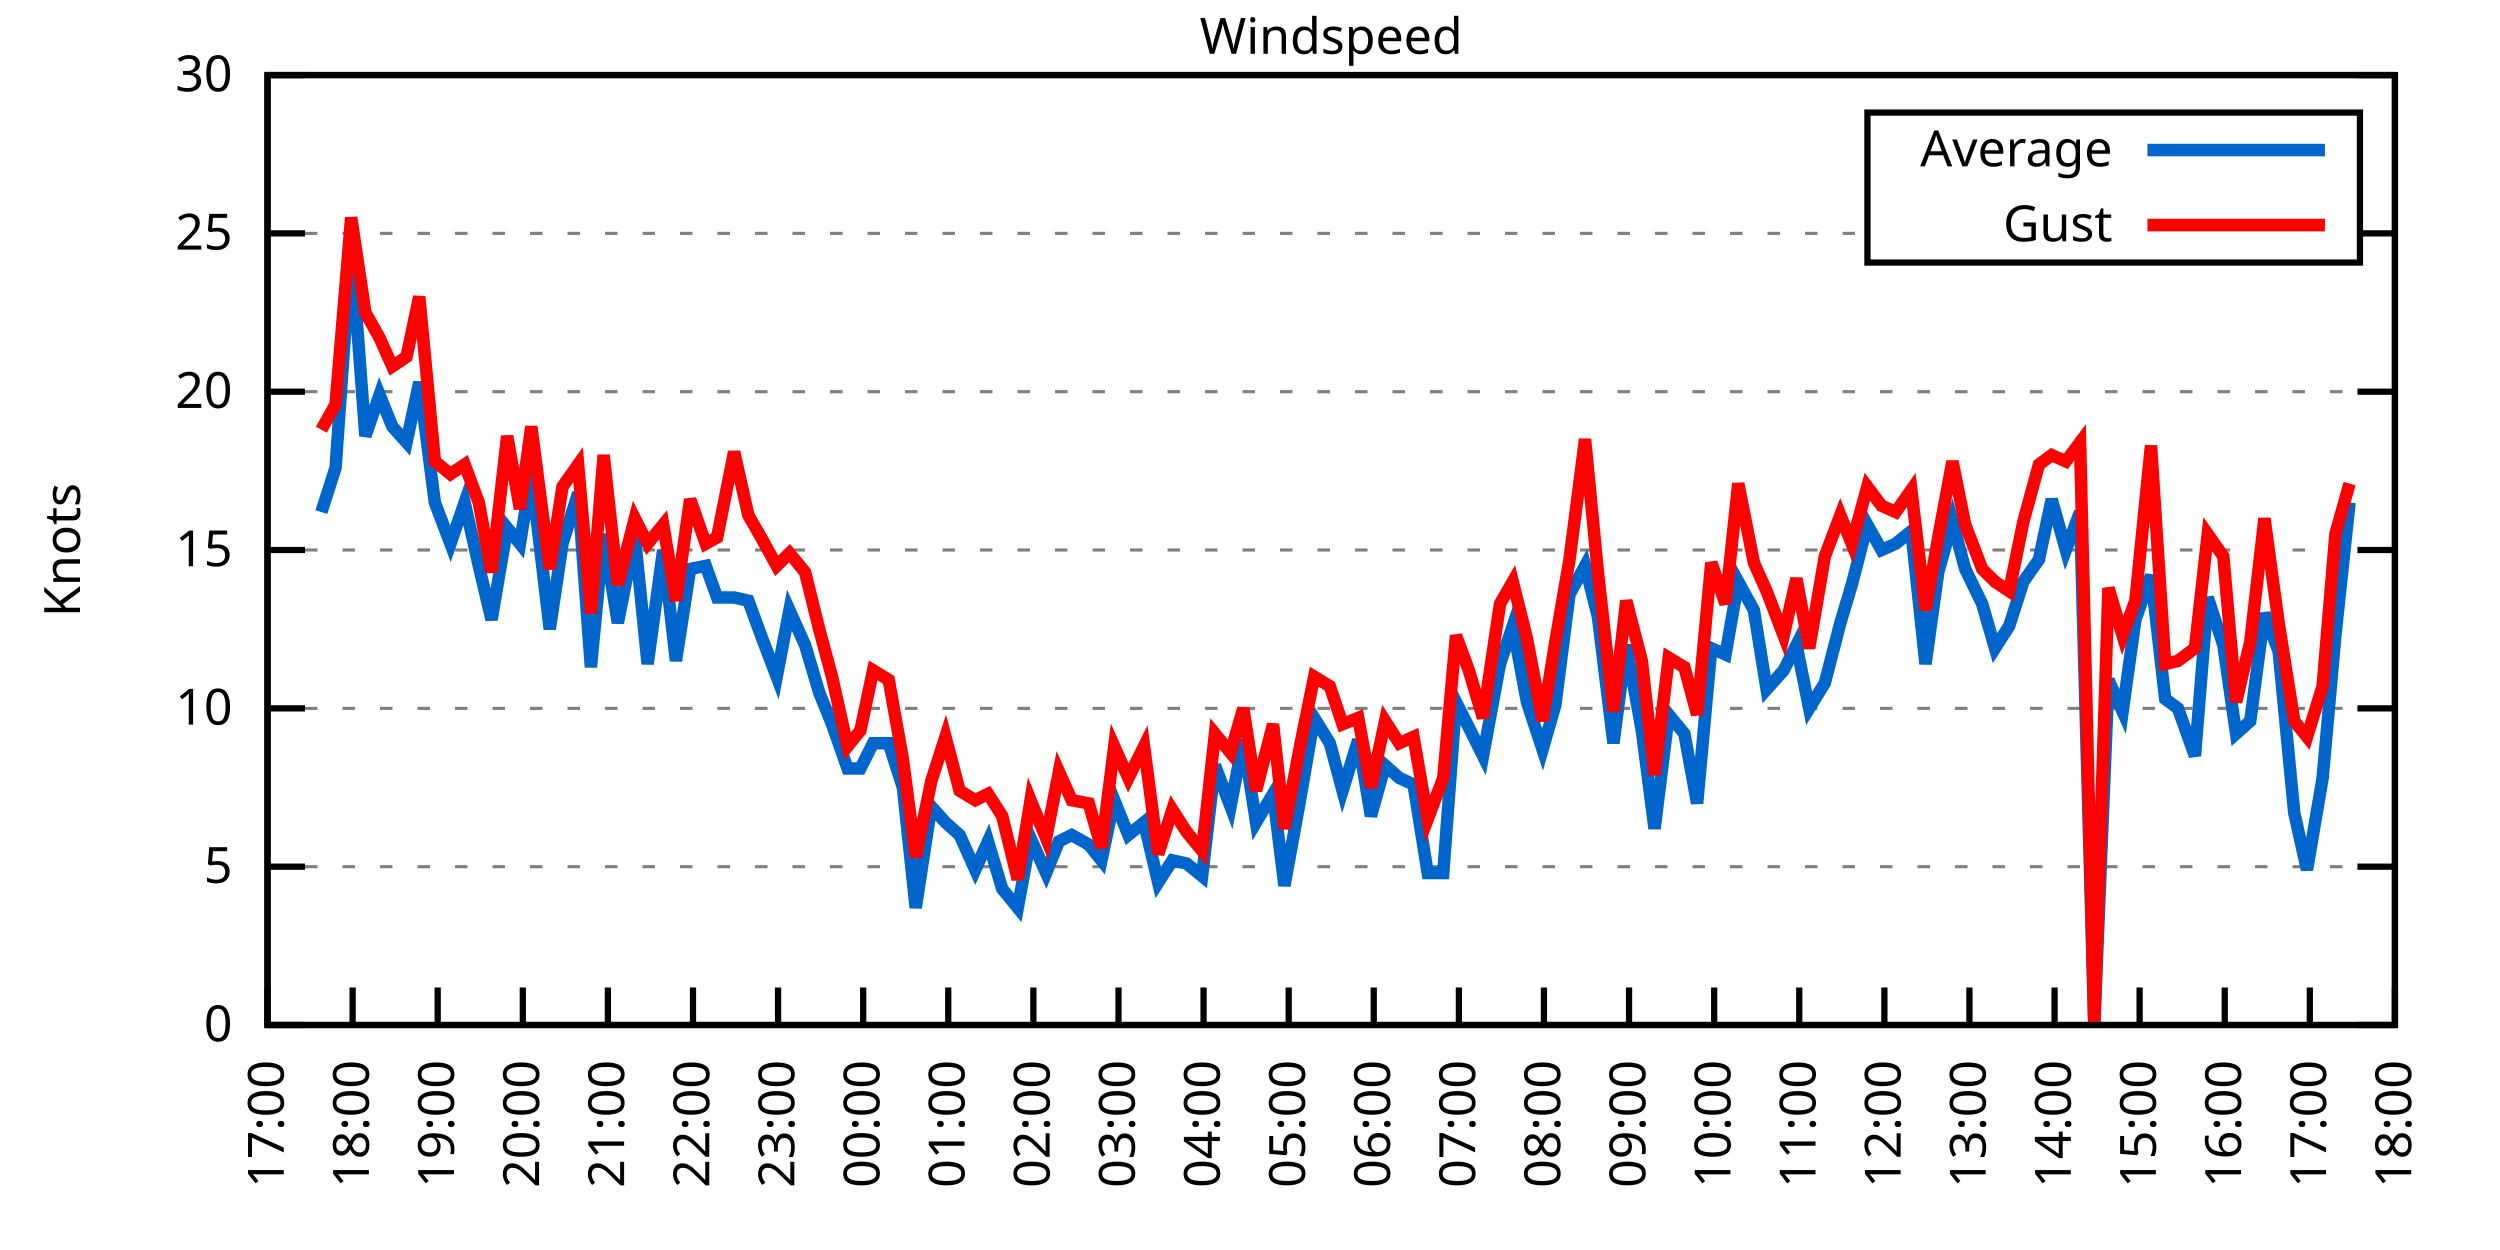
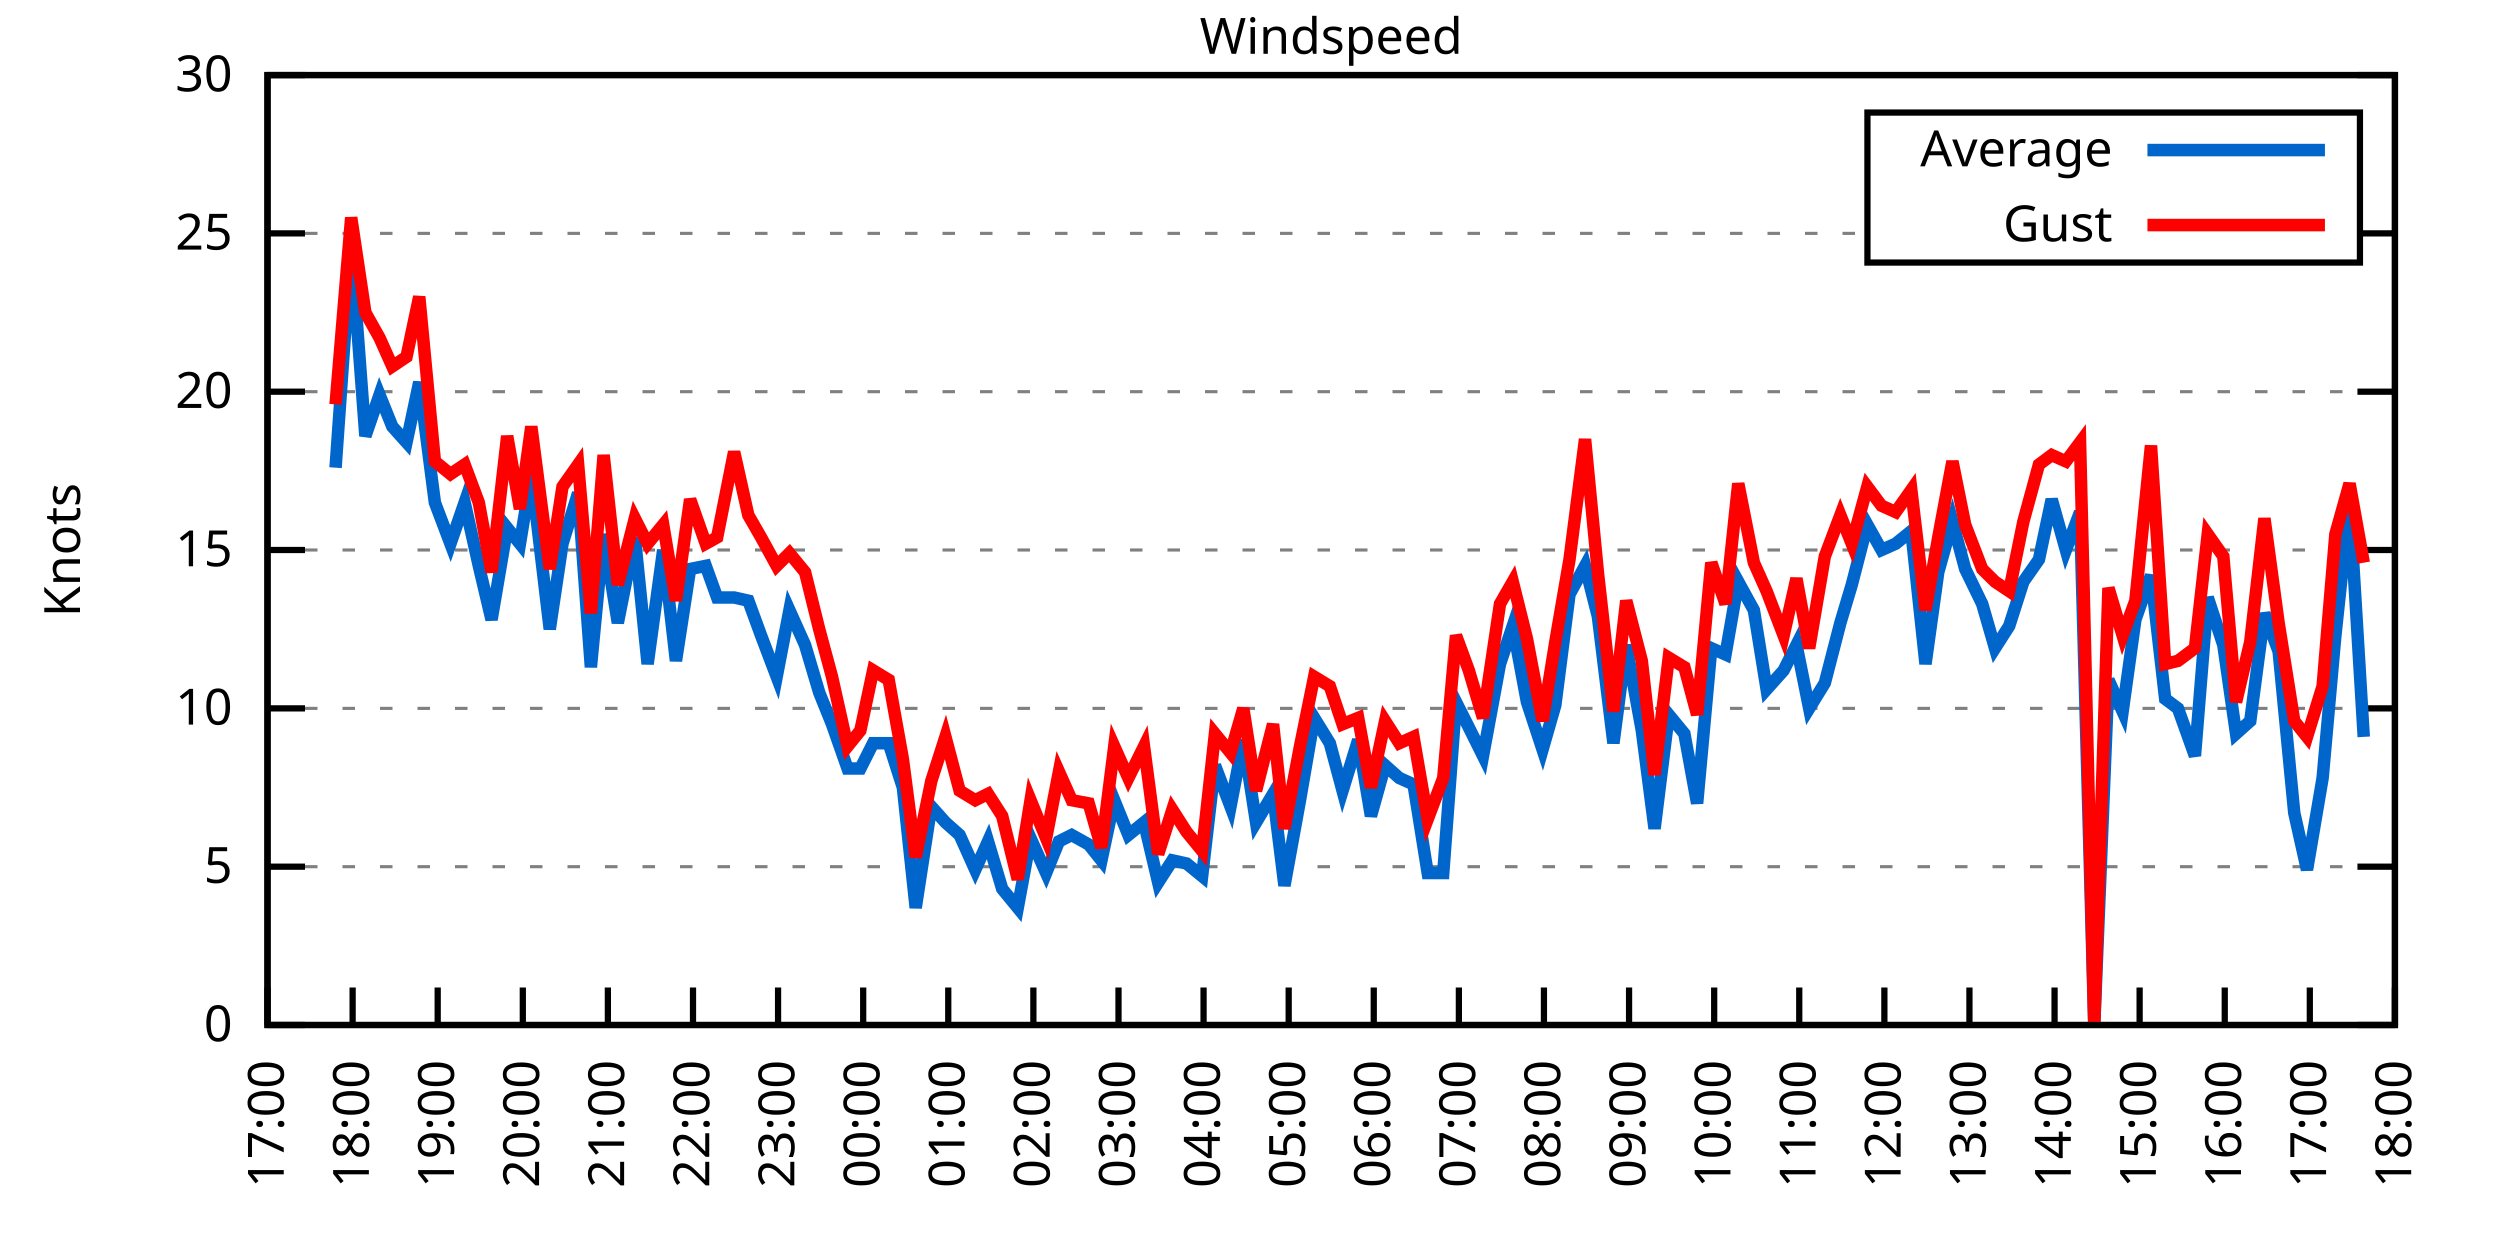
<svg xmlns="http://www.w3.org/2000/svg" xmlns:xlink="http://www.w3.org/1999/xlink" width="400" height="200" viewBox="0 0 400 200">
  <g id="gnuplot_canvas">
    <rect x="0" y="0" width="400" height="200" fill="none" />
    <defs>
      <circle id="gpDot" r="0.5" stroke-width="0.5" stroke="currentColor" />
      <path id="gpPt0" stroke-width="0.333" stroke="currentColor" d="M-1,0 h2 M0,-1 v2" />
      <path id="gpPt1" stroke-width="0.333" stroke="currentColor" d="M-1,-1 L1,1 M1,-1 L-1,1" />
      <path id="gpPt2" stroke-width="0.333" stroke="currentColor" d="M-1,0 L1,0 M0,-1 L0,1 M-1,-1 L1,1 M-1,1 L1,-1" />
      <rect id="gpPt3" stroke-width="0.333" stroke="currentColor" x="-1" y="-1" width="2" height="2" />
      <rect id="gpPt4" stroke-width="0.333" stroke="currentColor" fill="currentColor" x="-1" y="-1" width="2" height="2" />
      <circle id="gpPt5" stroke-width="0.333" stroke="currentColor" cx="0" cy="0" r="1" />
      <use xlink:href="#gpPt5" id="gpPt6" fill="currentColor" stroke="none" />
      <path id="gpPt7" stroke-width="0.333" stroke="currentColor" d="M0,-1.33 L-1.33,0.67 L1.33,0.67 z" />
      <use xlink:href="#gpPt7" id="gpPt8" fill="currentColor" stroke="none" />
      <use xlink:href="#gpPt7" id="gpPt9" stroke="currentColor" transform="rotate(180)" />
      <use xlink:href="#gpPt9" id="gpPt10" fill="currentColor" stroke="none" />
      <use xlink:href="#gpPt3" id="gpPt11" stroke="currentColor" transform="rotate(45)" />
      <use xlink:href="#gpPt11" id="gpPt12" fill="currentColor" stroke="none" />
      <path id="gpPt13" stroke-width="0.333" stroke="currentColor" d="M0,1.330 L1.265,0.411 L0.782,-1.067 L-0.782,-1.076 L-1.265,0.411 z" />
      <use xlink:href="#gpPt13" id="gpPt14" fill="currentColor" stroke="none" />
      <filter id="textbox" filterUnits="objectBoundingBox" x="0" y="0" height="1" width="1">
        <feFlood flood-color="white" flood-opacity="1" result="bgnd" />
        <feComposite in="SourceGraphic" in2="bgnd" operator="atop" />
      </filter>
      <filter id="greybox" filterUnits="objectBoundingBox" x="0" y="0" height="1" width="1">
        <feFlood flood-color="lightgrey" flood-opacity="1" result="grey" />
        <feComposite in="SourceGraphic" in2="grey" operator="atop" />
      </filter>
    </defs>
    <g fill="none" color="white" stroke="currentColor" stroke-width="1.00" stroke-linecap="butt" stroke-linejoin="miter">
</g>
    <g fill="none" color="black" stroke="currentColor" stroke-width="1.00" stroke-linecap="butt" stroke-linejoin="miter">
      <g stroke="none" shape-rendering="crispEdges">
        <polygon fill="rgb(255, 255, 255)" points="42.80,164.00 383.18,164.00 383.18,12.02 42.80,12.02 " />
      </g>
    </g>
    <g fill="none" color="black" stroke="currentColor" stroke-width="1.00" stroke-linecap="butt" stroke-linejoin="miter">
</g>
    <g fill="none" color="black" stroke="black" stroke-width="0.50" stroke-linecap="butt" stroke-linejoin="miter">
</g>
    <g fill="none" color="gray" stroke="currentColor" stroke-width="0.50" stroke-linecap="butt" stroke-linejoin="miter">
      <path stroke="gray" stroke-dasharray="2,4" class="gridline" d="M42.80,164.00 L383.19,164.00  " />
    </g>
    <g fill="none" color="gray" stroke="gray" stroke-width="1.00" stroke-linecap="butt" stroke-linejoin="miter">
</g>
    <g fill="none" color="black" stroke="currentColor" stroke-width="1.00" stroke-linecap="butt" stroke-linejoin="miter">
      <path stroke="black" d="M42.80,164.00 L48.80,164.00 M383.19,164.00 L377.19,164.00  " />
      <g transform="translate(37.20,166.60)" stroke="none" fill="black" font-family="Sans" font-size="8.00" text-anchor="end">
        <text>
          <tspan font-family="Sans"> 0</tspan>
        </text>
      </g>
    </g>
    <g fill="none" color="black" stroke="currentColor" stroke-width="1.00" stroke-linecap="butt" stroke-linejoin="miter">
</g>
    <g fill="none" color="black" stroke="black" stroke-width="0.50" stroke-linecap="butt" stroke-linejoin="miter">
</g>
    <g fill="none" color="gray" stroke="currentColor" stroke-width="0.50" stroke-linecap="butt" stroke-linejoin="miter">
      <path stroke="gray" stroke-dasharray="2,4" class="gridline" d="M42.80,138.67 L383.19,138.67  " />
    </g>
    <g fill="none" color="gray" stroke="gray" stroke-width="1.00" stroke-linecap="butt" stroke-linejoin="miter">
</g>
    <g fill="none" color="black" stroke="currentColor" stroke-width="1.00" stroke-linecap="butt" stroke-linejoin="miter">
      <path stroke="black" d="M42.80,138.67 L48.80,138.67 M383.19,138.67 L377.19,138.67  " />
      <g transform="translate(37.20,141.27)" stroke="none" fill="black" font-family="Sans" font-size="8.00" text-anchor="end">
        <text>
          <tspan font-family="Sans"> 5</tspan>
        </text>
      </g>
    </g>
    <g fill="none" color="black" stroke="currentColor" stroke-width="1.00" stroke-linecap="butt" stroke-linejoin="miter">
</g>
    <g fill="none" color="black" stroke="black" stroke-width="0.50" stroke-linecap="butt" stroke-linejoin="miter">
</g>
    <g fill="none" color="gray" stroke="currentColor" stroke-width="0.50" stroke-linecap="butt" stroke-linejoin="miter">
      <path stroke="gray" stroke-dasharray="2,4" class="gridline" d="M42.80,113.34 L383.19,113.34  " />
    </g>
    <g fill="none" color="gray" stroke="gray" stroke-width="1.00" stroke-linecap="butt" stroke-linejoin="miter">
</g>
    <g fill="none" color="black" stroke="currentColor" stroke-width="1.00" stroke-linecap="butt" stroke-linejoin="miter">
      <path stroke="black" d="M42.80,113.34 L48.80,113.34 M383.19,113.34 L377.19,113.34  " />
      <g transform="translate(37.20,115.94)" stroke="none" fill="black" font-family="Sans" font-size="8.00" text-anchor="end">
        <text>
          <tspan font-family="Sans"> 10</tspan>
        </text>
      </g>
    </g>
    <g fill="none" color="black" stroke="currentColor" stroke-width="1.00" stroke-linecap="butt" stroke-linejoin="miter">
</g>
    <g fill="none" color="black" stroke="black" stroke-width="0.50" stroke-linecap="butt" stroke-linejoin="miter">
</g>
    <g fill="none" color="gray" stroke="currentColor" stroke-width="0.50" stroke-linecap="butt" stroke-linejoin="miter">
      <path stroke="gray" stroke-dasharray="2,4" class="gridline" d="M42.80,88.00 L383.19,88.00  " />
    </g>
    <g fill="none" color="gray" stroke="gray" stroke-width="1.00" stroke-linecap="butt" stroke-linejoin="miter">
</g>
    <g fill="none" color="black" stroke="currentColor" stroke-width="1.00" stroke-linecap="butt" stroke-linejoin="miter">
      <path stroke="black" d="M42.80,88.00 L48.80,88.00 M383.19,88.00 L377.19,88.00  " />
      <g transform="translate(37.20,90.60)" stroke="none" fill="black" font-family="Sans" font-size="8.00" text-anchor="end">
        <text>
          <tspan font-family="Sans"> 15</tspan>
        </text>
      </g>
    </g>
    <g fill="none" color="black" stroke="currentColor" stroke-width="1.00" stroke-linecap="butt" stroke-linejoin="miter">
</g>
    <g fill="none" color="black" stroke="black" stroke-width="0.50" stroke-linecap="butt" stroke-linejoin="miter">
</g>
    <g fill="none" color="gray" stroke="currentColor" stroke-width="0.50" stroke-linecap="butt" stroke-linejoin="miter">
      <path stroke="gray" stroke-dasharray="2,4" class="gridline" d="M42.80,62.67 L383.19,62.67  " />
    </g>
    <g fill="none" color="gray" stroke="gray" stroke-width="1.00" stroke-linecap="butt" stroke-linejoin="miter">
</g>
    <g fill="none" color="black" stroke="currentColor" stroke-width="1.00" stroke-linecap="butt" stroke-linejoin="miter">
      <path stroke="black" d="M42.80,62.67 L48.80,62.67 M383.19,62.67 L377.19,62.67  " />
      <g transform="translate(37.20,65.27)" stroke="none" fill="black" font-family="Sans" font-size="8.00" text-anchor="end">
        <text>
          <tspan font-family="Sans"> 20</tspan>
        </text>
      </g>
    </g>
    <g fill="none" color="black" stroke="currentColor" stroke-width="1.00" stroke-linecap="butt" stroke-linejoin="miter">
</g>
    <g fill="none" color="black" stroke="black" stroke-width="0.50" stroke-linecap="butt" stroke-linejoin="miter">
</g>
    <g fill="none" color="gray" stroke="currentColor" stroke-width="0.50" stroke-linecap="butt" stroke-linejoin="miter">
      <path stroke="gray" stroke-dasharray="2,4" class="gridline" d="M42.80,37.34 L298.79,37.34 M377.59,37.34 L383.19,37.34  " />
    </g>
    <g fill="none" color="gray" stroke="gray" stroke-width="1.00" stroke-linecap="butt" stroke-linejoin="miter">
</g>
    <g fill="none" color="black" stroke="currentColor" stroke-width="1.00" stroke-linecap="butt" stroke-linejoin="miter">
      <path stroke="black" d="M42.80,37.34 L48.80,37.34 M383.19,37.34 L377.19,37.34  " />
      <g transform="translate(37.20,39.94)" stroke="none" fill="black" font-family="Sans" font-size="8.00" text-anchor="end">
        <text>
          <tspan font-family="Sans"> 25</tspan>
        </text>
      </g>
    </g>
    <g fill="none" color="black" stroke="currentColor" stroke-width="1.00" stroke-linecap="butt" stroke-linejoin="miter">
</g>
    <g fill="none" color="black" stroke="black" stroke-width="0.50" stroke-linecap="butt" stroke-linejoin="miter">
</g>
    <g fill="none" color="gray" stroke="currentColor" stroke-width="0.50" stroke-linecap="butt" stroke-linejoin="miter">
      <path stroke="gray" stroke-dasharray="2,4" class="gridline" d="M42.80,12.01 L383.19,12.01  " />
    </g>
    <g fill="none" color="gray" stroke="gray" stroke-width="1.00" stroke-linecap="butt" stroke-linejoin="miter">
</g>
    <g fill="none" color="black" stroke="currentColor" stroke-width="1.00" stroke-linecap="butt" stroke-linejoin="miter">
      <path stroke="black" d="M42.80,12.01 L48.80,12.01 M383.19,12.01 L377.19,12.01  " />
      <g transform="translate(37.20,14.61)" stroke="none" fill="black" font-family="Sans" font-size="8.00" text-anchor="end">
        <text>
          <tspan font-family="Sans"> 30</tspan>
        </text>
      </g>
    </g>
    <g fill="none" color="black" stroke="currentColor" stroke-width="1.00" stroke-linecap="butt" stroke-linejoin="miter">
      <path stroke="black" d="M42.80,164.00 L42.80,158.00  " />
      <g transform="translate(45.40,169.60) rotate(270.00)" stroke="none" fill="black" font-family="Sans" font-size="8.00" text-anchor="end">
        <text>
          <tspan font-family="Sans">17:00</tspan>
        </text>
      </g>
    </g>
    <g fill="none" color="black" stroke="currentColor" stroke-width="1.00" stroke-linecap="butt" stroke-linejoin="miter">
      <path stroke="black" d="M56.42,164.00 L56.42,158.00  " />
      <g transform="translate(59.02,169.60) rotate(270.00)" stroke="none" fill="black" font-family="Sans" font-size="8.00" text-anchor="end">
        <text>
          <tspan font-family="Sans">18:00</tspan>
        </text>
      </g>
    </g>
    <g fill="none" color="black" stroke="currentColor" stroke-width="1.00" stroke-linecap="butt" stroke-linejoin="miter">
      <path stroke="black" d="M70.03,164.00 L70.03,158.00  " />
      <g transform="translate(72.63,169.60) rotate(270.00)" stroke="none" fill="black" font-family="Sans" font-size="8.00" text-anchor="end">
        <text>
          <tspan font-family="Sans">19:00</tspan>
        </text>
      </g>
    </g>
    <g fill="none" color="black" stroke="currentColor" stroke-width="1.00" stroke-linecap="butt" stroke-linejoin="miter">
      <path stroke="black" d="M83.65,164.00 L83.65,158.00  " />
      <g transform="translate(86.25,169.60) rotate(270.00)" stroke="none" fill="black" font-family="Sans" font-size="8.00" text-anchor="end">
        <text>
          <tspan font-family="Sans">20:00</tspan>
        </text>
      </g>
    </g>
    <g fill="none" color="black" stroke="currentColor" stroke-width="1.00" stroke-linecap="butt" stroke-linejoin="miter">
      <path stroke="black" d="M97.26,164.00 L97.26,158.00  " />
      <g transform="translate(99.86,169.60) rotate(270.00)" stroke="none" fill="black" font-family="Sans" font-size="8.00" text-anchor="end">
        <text>
          <tspan font-family="Sans">21:00</tspan>
        </text>
      </g>
    </g>
    <g fill="none" color="black" stroke="currentColor" stroke-width="1.00" stroke-linecap="butt" stroke-linejoin="miter">
      <path stroke="black" d="M110.88,164.00 L110.88,158.00  " />
      <g transform="translate(113.48,169.60) rotate(270.00)" stroke="none" fill="black" font-family="Sans" font-size="8.00" text-anchor="end">
        <text>
          <tspan font-family="Sans">22:00</tspan>
        </text>
      </g>
    </g>
    <g fill="none" color="black" stroke="currentColor" stroke-width="1.00" stroke-linecap="butt" stroke-linejoin="miter">
      <path stroke="black" d="M124.49,164.00 L124.49,158.00  " />
      <g transform="translate(127.09,169.60) rotate(270.00)" stroke="none" fill="black" font-family="Sans" font-size="8.00" text-anchor="end">
        <text>
          <tspan font-family="Sans">23:00</tspan>
        </text>
      </g>
    </g>
    <g fill="none" color="black" stroke="currentColor" stroke-width="1.00" stroke-linecap="butt" stroke-linejoin="miter">
      <path stroke="black" d="M138.11,164.00 L138.11,158.00  " />
      <g transform="translate(140.71,169.60) rotate(270.00)" stroke="none" fill="black" font-family="Sans" font-size="8.00" text-anchor="end">
        <text>
          <tspan font-family="Sans">00:00</tspan>
        </text>
      </g>
    </g>
    <g fill="none" color="black" stroke="currentColor" stroke-width="1.00" stroke-linecap="butt" stroke-linejoin="miter">
      <path stroke="black" d="M151.72,164.00 L151.72,158.00  " />
      <g transform="translate(154.32,169.60) rotate(270.00)" stroke="none" fill="black" font-family="Sans" font-size="8.00" text-anchor="end">
        <text>
          <tspan font-family="Sans">01:00</tspan>
        </text>
      </g>
    </g>
    <g fill="none" color="black" stroke="currentColor" stroke-width="1.00" stroke-linecap="butt" stroke-linejoin="miter">
      <path stroke="black" d="M165.34,164.00 L165.34,158.00  " />
      <g transform="translate(167.94,169.60) rotate(270.00)" stroke="none" fill="black" font-family="Sans" font-size="8.00" text-anchor="end">
        <text>
          <tspan font-family="Sans">02:00</tspan>
        </text>
      </g>
    </g>
    <g fill="none" color="black" stroke="currentColor" stroke-width="1.00" stroke-linecap="butt" stroke-linejoin="miter">
      <path stroke="black" d="M178.96,164.00 L178.96,158.00  " />
      <g transform="translate(181.56,169.60) rotate(270.00)" stroke="none" fill="black" font-family="Sans" font-size="8.00" text-anchor="end">
        <text>
          <tspan font-family="Sans">03:00</tspan>
        </text>
      </g>
    </g>
    <g fill="none" color="black" stroke="currentColor" stroke-width="1.00" stroke-linecap="butt" stroke-linejoin="miter">
      <path stroke="black" d="M192.57,164.00 L192.57,158.00  " />
      <g transform="translate(195.17,169.60) rotate(270.00)" stroke="none" fill="black" font-family="Sans" font-size="8.00" text-anchor="end">
        <text>
          <tspan font-family="Sans">04:00</tspan>
        </text>
      </g>
    </g>
    <g fill="none" color="black" stroke="currentColor" stroke-width="1.00" stroke-linecap="butt" stroke-linejoin="miter">
      <path stroke="black" d="M206.19,164.00 L206.19,158.00  " />
      <g transform="translate(208.79,169.60) rotate(270.00)" stroke="none" fill="black" font-family="Sans" font-size="8.00" text-anchor="end">
        <text>
          <tspan font-family="Sans">05:00</tspan>
        </text>
      </g>
    </g>
    <g fill="none" color="black" stroke="currentColor" stroke-width="1.00" stroke-linecap="butt" stroke-linejoin="miter">
      <path stroke="black" d="M219.80,164.00 L219.80,158.00  " />
      <g transform="translate(222.40,169.60) rotate(270.00)" stroke="none" fill="black" font-family="Sans" font-size="8.00" text-anchor="end">
        <text>
          <tspan font-family="Sans">06:00</tspan>
        </text>
      </g>
    </g>
    <g fill="none" color="black" stroke="currentColor" stroke-width="1.00" stroke-linecap="butt" stroke-linejoin="miter">
      <path stroke="black" d="M233.42,164.00 L233.42,158.00  " />
      <g transform="translate(236.02,169.60) rotate(270.00)" stroke="none" fill="black" font-family="Sans" font-size="8.00" text-anchor="end">
        <text>
          <tspan font-family="Sans">07:00</tspan>
        </text>
      </g>
    </g>
    <g fill="none" color="black" stroke="currentColor" stroke-width="1.00" stroke-linecap="butt" stroke-linejoin="miter">
      <path stroke="black" d="M247.03,164.00 L247.03,158.00  " />
      <g transform="translate(249.63,169.60) rotate(270.00)" stroke="none" fill="black" font-family="Sans" font-size="8.00" text-anchor="end">
        <text>
          <tspan font-family="Sans">08:00</tspan>
        </text>
      </g>
    </g>
    <g fill="none" color="black" stroke="currentColor" stroke-width="1.00" stroke-linecap="butt" stroke-linejoin="miter">
      <path stroke="black" d="M260.65,164.00 L260.65,158.00  " />
      <g transform="translate(263.25,169.60) rotate(270.00)" stroke="none" fill="black" font-family="Sans" font-size="8.00" text-anchor="end">
        <text>
          <tspan font-family="Sans">09:00</tspan>
        </text>
      </g>
    </g>
    <g fill="none" color="black" stroke="currentColor" stroke-width="1.00" stroke-linecap="butt" stroke-linejoin="miter">
      <path stroke="black" d="M274.27,164.00 L274.27,158.00  " />
      <g transform="translate(276.87,169.60) rotate(270.00)" stroke="none" fill="black" font-family="Sans" font-size="8.00" text-anchor="end">
        <text>
          <tspan font-family="Sans">10:00</tspan>
        </text>
      </g>
    </g>
    <g fill="none" color="black" stroke="currentColor" stroke-width="1.00" stroke-linecap="butt" stroke-linejoin="miter">
      <path stroke="black" d="M287.88,164.00 L287.88,158.00  " />
      <g transform="translate(290.48,169.60) rotate(270.00)" stroke="none" fill="black" font-family="Sans" font-size="8.00" text-anchor="end">
        <text>
          <tspan font-family="Sans">11:00</tspan>
        </text>
      </g>
    </g>
    <g fill="none" color="black" stroke="currentColor" stroke-width="1.00" stroke-linecap="butt" stroke-linejoin="miter">
      <path stroke="black" d="M301.50,164.00 L301.50,158.00  " />
      <g transform="translate(304.10,169.60) rotate(270.00)" stroke="none" fill="black" font-family="Sans" font-size="8.00" text-anchor="end">
        <text>
          <tspan font-family="Sans">12:00</tspan>
        </text>
      </g>
    </g>
    <g fill="none" color="black" stroke="currentColor" stroke-width="1.00" stroke-linecap="butt" stroke-linejoin="miter">
      <path stroke="black" d="M315.11,164.00 L315.11,158.00  " />
      <g transform="translate(317.71,169.60) rotate(270.00)" stroke="none" fill="black" font-family="Sans" font-size="8.00" text-anchor="end">
        <text>
          <tspan font-family="Sans">13:00</tspan>
        </text>
      </g>
    </g>
    <g fill="none" color="black" stroke="currentColor" stroke-width="1.00" stroke-linecap="butt" stroke-linejoin="miter">
      <path stroke="black" d="M328.73,164.00 L328.73,158.00  " />
      <g transform="translate(331.33,169.60) rotate(270.00)" stroke="none" fill="black" font-family="Sans" font-size="8.00" text-anchor="end">
        <text>
          <tspan font-family="Sans">14:00</tspan>
        </text>
      </g>
    </g>
    <g fill="none" color="black" stroke="currentColor" stroke-width="1.00" stroke-linecap="butt" stroke-linejoin="miter">
      <path stroke="black" d="M342.34,164.00 L342.34,158.00  " />
      <g transform="translate(344.94,169.60) rotate(270.00)" stroke="none" fill="black" font-family="Sans" font-size="8.00" text-anchor="end">
        <text>
          <tspan font-family="Sans">15:00</tspan>
        </text>
      </g>
    </g>
    <g fill="none" color="black" stroke="currentColor" stroke-width="1.00" stroke-linecap="butt" stroke-linejoin="miter">
      <path stroke="black" d="M355.96,164.00 L355.96,158.00  " />
      <g transform="translate(358.56,169.60) rotate(270.00)" stroke="none" fill="black" font-family="Sans" font-size="8.00" text-anchor="end">
        <text>
          <tspan font-family="Sans">16:00</tspan>
        </text>
      </g>
    </g>
    <g fill="none" color="black" stroke="currentColor" stroke-width="1.00" stroke-linecap="butt" stroke-linejoin="miter">
      <path stroke="black" d="M369.57,164.00 L369.57,158.00  " />
      <g transform="translate(372.17,169.60) rotate(270.00)" stroke="none" fill="black" font-family="Sans" font-size="8.00" text-anchor="end">
        <text>
          <tspan font-family="Sans">17:00</tspan>
        </text>
      </g>
    </g>
    <g fill="none" color="black" stroke="currentColor" stroke-width="1.00" stroke-linecap="butt" stroke-linejoin="miter">
      <path stroke="black" d="M383.19,164.00 L383.19,158.00  " />
      <g transform="translate(385.79,169.60) rotate(270.00)" stroke="none" fill="black" font-family="Sans" font-size="8.00" text-anchor="end">
        <text>
          <tspan font-family="Sans">18:00</tspan>
        </text>
      </g>
    </g>
    <g fill="none" color="black" stroke="currentColor" stroke-width="1.00" stroke-linecap="butt" stroke-linejoin="miter">
</g>
    <g fill="none" color="black" stroke="currentColor" stroke-width="1.00" stroke-linecap="butt" stroke-linejoin="miter">
      <path stroke="black" d="M42.80,12.01 L42.80,164.00 L383.19,164.00 L383.19,12.01 L42.80,12.01 Z  " />
    </g>
    <g fill="none" color="black" stroke="currentColor" stroke-width="1.00" stroke-linecap="butt" stroke-linejoin="miter">
</g>
    <g fill="none" color="black" stroke="currentColor" stroke-width="1.00" stroke-linecap="butt" stroke-linejoin="miter">
      <path stroke="black" d="M298.79,42.01 L298.79,18.01 L377.59,18.01 L377.59,42.01 L298.79,42.01 Z  " />
    </g>
    <g id="Windspeed_plot_1">
      <g fill="none" color="white" stroke="black" stroke-width="2.00" stroke-linecap="butt" stroke-linejoin="miter">
</g>
      <g fill="none" color="black" stroke="currentColor" stroke-width="2.00" stroke-linecap="butt" stroke-linejoin="miter">
        <g transform="translate(337.99,26.61)" stroke="none" fill="black" font-family="Sans" font-size="8.00" text-anchor="end">
          <text>
            <tspan font-family="Sans">Average</tspan>
          </text>
        </g>
      </g>
      <g fill="none" color="black" stroke="currentColor" stroke-width="2.00" stroke-linecap="butt" stroke-linejoin="miter">
-         <path stroke="rgb(  0, 102, 204)" d="M343.59,24.01 L371.99,24.01 M51.42,81.93 L53.69,74.83 L56.19,39.37 L58.46,69.77 L60.73,63.18 L62.77,68.25   L65.04,70.78 L67.08,61.15 L69.58,80.41 L72.07,86.99 L74.34,80.41 L76.61,90.54 L78.65,99.15 L81.15,84.46   L83.19,86.99 L85.01,75.85 L87.96,100.67 L90.00,86.99 L92.50,78.89 L94.54,106.75 L96.58,85.47 L98.85,99.66   L101.57,85.98 L103.62,106.24 L106.11,88.00 L108.15,105.74 L110.42,91.04 L112.92,90.54 L114.74,95.60 L117.46,95.60   L119.73,96.11 L121.77,101.68 L124.27,108.27 L126.31,97.63 L128.81,103.20 L131.07,110.80 L133.12,115.87 L135.61,122.96   L137.66,122.96 L139.70,118.91 L142.19,118.91 L144.46,126.00 L146.51,145.25 L149.00,129.04 L151.27,131.58 L153.54,133.60   L156.04,139.17 L158.08,134.62 L160.35,142.21 L162.84,145.25 L164.89,134.11 L167.38,139.68 L169.43,134.62 L171.47,133.60   L174.19,135.12 L176.23,137.66 L178.28,128.03 L180.54,133.60 L183.04,131.58 L185.31,141.20 L187.58,137.66 L189.85,138.16   L192.34,140.19 L194.39,122.46 L196.88,129.04 L198.93,118.40 L200.97,131.58 L203.69,127.02 L205.51,141.71 L208.00,128.03   L210.27,114.86 L212.77,118.91 L214.81,126.51 L217.31,118.40 L219.35,130.56 L221.62,122.46 L223.89,124.48 L226.16,125.50   L228.43,139.68 L230.92,139.68 L232.96,112.32 L235.01,116.38 L237.28,120.94 L240.00,106.24 L242.04,100.16 L244.31,112.32   L246.81,119.92 L248.85,112.83 L251.12,95.10 L253.61,90.54 L255.66,98.64 L258.15,118.91 L260.20,103.20 L262.69,116.88   L264.73,132.59 L267.00,114.35 L269.50,117.39 L271.54,128.54 L273.81,103.71 L276.08,104.72 L278.12,93.07 L280.62,97.63   L282.66,110.30 L285.38,107.26 L287.43,103.20 L289.47,113.34 L291.97,109.28 L294.46,99.66 L296.28,93.58 L298.77,83.95   L301.04,88.00 L303.31,86.99 L305.81,84.97 L308.08,106.24 L310.12,91.55 L312.39,83.45 L314.43,91.04 L317.15,96.62   L319.20,103.71 L321.47,100.16 L323.74,93.07 L326.23,89.52 L328.27,79.90 L330.54,88.00 L332.81,81.93 L335.08,164.00   L337.35,108.78 L339.62,113.84 L341.66,99.15 L344.16,92.06 L346.43,111.82 L348.47,113.34 L351.19,120.94 L353.24,95.60   L355.73,103.20 L357.77,117.39 L360.04,115.36 L362.31,98.14 L364.58,104.22 L367.08,130.06 L369.12,139.17 L371.62,124.48   L373.66,101.68 L375.93,80.41  " />
+         <path stroke="rgb(  0, 102, 204)" d="M343.59,24.01 L371.99,24.01 M53.69,74.83 L56.19,39.37 L58.46,69.77 L60.73,63.18 L62.77,68.25 L65.04,70.78   L67.08,61.15 L69.58,80.41 L72.07,86.99 L74.34,80.41 L76.61,90.54 L78.65,99.15 L81.15,84.46 L83.19,86.99   L85.01,75.85 L87.96,100.67 L90.00,86.99 L92.50,78.89 L94.54,106.75 L96.58,85.47 L98.85,99.66 L101.57,85.98   L103.62,106.24 L106.11,88.00 L108.15,105.74 L110.42,91.04 L112.92,90.54 L114.74,95.60 L117.46,95.60 L119.73,96.11   L121.77,101.68 L124.27,108.27 L126.31,97.63 L128.81,103.20 L131.07,110.80 L133.12,115.87 L135.61,122.96 L137.66,122.96   L139.70,118.91 L142.19,118.91 L144.46,126.00 L146.51,145.25 L149.00,129.04 L151.27,131.58 L153.54,133.60 L156.04,139.17   L158.08,134.62 L160.35,142.21 L162.84,145.25 L164.89,134.11 L167.38,139.68 L169.43,134.62 L171.47,133.60 L174.19,135.12   L176.23,137.66 L178.28,128.03 L180.54,133.60 L183.04,131.58 L185.31,141.20 L187.58,137.66 L189.85,138.16 L192.34,140.19   L194.39,122.46 L196.88,129.04 L198.93,118.40 L200.97,131.58 L203.69,127.02 L205.51,141.71 L208.00,128.03 L210.27,114.86   L212.77,118.91 L214.81,126.51 L217.31,118.40 L219.35,130.56 L221.62,122.46 L223.89,124.48 L226.16,125.50 L228.43,139.68   L230.92,139.68 L232.96,112.32 L235.01,116.38 L237.28,120.94 L240.00,106.24 L242.04,100.16 L244.31,112.32 L246.81,119.92   L248.85,112.83 L251.12,95.10 L253.61,90.54 L255.66,98.64 L258.15,118.91 L260.20,103.20 L262.69,116.88 L264.73,132.59   L267.00,114.35 L269.50,117.39 L271.54,128.54 L273.81,103.71 L276.08,104.72 L278.12,93.07 L280.62,97.63 L282.66,110.30   L285.38,107.26 L287.43,103.20 L289.47,113.34 L291.97,109.28 L294.46,99.66 L296.28,93.58 L298.77,83.95 L301.04,88.00   L303.31,86.99 L305.81,84.97 L308.08,106.24 L310.12,91.55 L312.39,83.45 L314.43,91.04 L317.15,96.62 L319.20,103.71   L321.47,100.16 L323.74,93.07 L326.23,89.52 L328.27,79.90 L330.54,88.00 L332.81,81.93 L335.08,164.00 L337.35,108.78   L339.62,113.84 L341.66,99.15 L344.16,92.06 L346.43,111.82 L348.47,113.34 L351.19,120.94 L353.24,95.60 L355.73,103.20   L357.77,117.39 L360.04,115.36 L362.31,98.14 L364.58,104.22 L367.08,130.06 L369.12,139.17 L371.62,124.48 L373.66,101.68   L375.93,80.41 L378.20,117.90  " />
      </g>
    </g>
    <g id="Windspeed_plot_2">
      <g fill="none" color="black" stroke="currentColor" stroke-width="2.00" stroke-linecap="butt" stroke-linejoin="miter">
        <g transform="translate(337.99,38.61)" stroke="none" fill="black" font-family="Sans" font-size="8.00" text-anchor="end">
          <text>
            <tspan font-family="Sans">Gust</tspan>
          </text>
        </g>
      </g>
      <g fill="none" color="black" stroke="currentColor" stroke-width="2.00" stroke-linecap="butt" stroke-linejoin="miter">
-         <path stroke="rgb(255,   0,   0)" d="M343.59,36.01 L371.99,36.01 M51.42,68.75 L53.69,64.70 L56.19,34.81 L58.46,50.01 L60.73,54.06 L62.77,58.62   L65.04,57.10 L67.08,47.47 L69.58,73.82 L72.07,75.85 L74.34,74.33 L76.61,80.41 L78.65,91.55 L81.15,69.77   L83.19,81.42 L85.01,68.25 L87.96,91.04 L90.00,77.87 L92.50,74.33 L94.54,98.14 L96.58,72.81 L98.85,93.58   L101.57,82.94 L103.62,86.99 L106.11,83.95 L108.15,96.11 L110.42,79.90 L112.92,86.99 L114.74,85.98 L117.46,72.30   L119.73,82.43 L121.77,85.98 L124.27,90.54 L126.31,88.51 L128.81,91.55 L131.07,100.67 L133.12,108.27 L135.61,119.42   L137.66,116.88 L139.70,107.26 L142.19,108.78 L144.46,121.44 L146.51,137.15 L149.00,124.99 L151.27,117.90 L153.54,126.51   L156.04,128.03 L158.08,127.02 L160.35,130.56 L162.84,140.69 L164.89,128.03 L167.38,134.11 L169.43,123.47 L171.47,128.03   L174.19,128.54 L176.23,135.63 L178.28,119.42 L180.54,124.48 L183.04,119.42 L185.31,136.64 L187.58,129.55 L189.85,133.10   L192.34,136.14 L194.39,117.39 L196.88,120.43 L198.93,113.34 L200.97,126.51 L203.69,115.87 L205.51,132.59 L208.00,119.42   L210.27,108.27 L212.77,109.79 L214.81,115.87 L217.31,114.86 L219.35,126.00 L221.62,115.36 L223.89,118.91 L226.16,117.90   L228.43,131.07 L230.92,124.48 L232.96,101.68 L235.01,107.26 L237.28,114.86 L240.00,96.62 L242.04,93.07 L244.31,102.19   L246.81,115.36 L248.85,102.70 L251.12,89.52 L253.61,70.27 L255.66,91.55 L258.15,113.84 L260.20,96.11 L262.69,105.74   L264.73,123.98 L267.00,105.23 L269.50,106.75 L271.54,114.35 L273.81,90.03 L276.08,96.62 L278.12,77.37 L280.62,90.03   L282.66,94.59 L285.38,101.68 L287.43,92.56 L289.47,103.71 L291.97,89.02 L294.46,82.43 L296.28,86.99 L298.77,77.87   L301.04,80.91 L303.31,81.93 L305.81,78.38 L308.08,97.63 L310.12,85.98 L312.39,73.82 L314.43,83.95 L317.15,91.04   L319.20,93.07 L321.47,94.59 L323.74,83.45 L326.23,74.33 L328.27,72.81 L330.54,73.82 L332.81,70.78 L335.08,164.00   L337.35,94.08 L339.62,101.68 L341.66,96.11 L344.16,71.29 L346.43,106.24 L348.47,105.74 L351.19,103.71 L353.24,85.47   L355.73,89.02 L357.77,112.32 L360.04,102.70 L362.31,82.94 L364.58,99.66 L367.08,115.36 L369.12,117.90 L371.62,109.79   L373.66,85.47 L375.93,77.37  " />
+         <path stroke="rgb(255,   0,   0)" d="M343.59,36.01 L371.99,36.01 M53.69,64.70 L56.19,34.81 L58.46,50.01 L60.73,54.06 L62.77,58.62 L65.04,57.10   L67.08,47.47 L69.58,73.82 L72.07,75.85 L74.34,74.33 L76.61,80.41 L78.65,91.55 L81.15,69.77 L83.19,81.42   L85.01,68.25 L87.96,91.04 L90.00,77.87 L92.50,74.33 L94.54,98.14 L96.58,72.81 L98.85,93.58 L101.57,82.94   L103.62,86.99 L106.11,83.95 L108.15,96.11 L110.42,79.90 L112.92,86.99 L114.74,85.98 L117.46,72.30 L119.73,82.43   L121.77,85.98 L124.27,90.54 L126.31,88.51 L128.81,91.55 L131.07,100.67 L133.12,108.27 L135.61,119.42 L137.66,116.88   L139.70,107.26 L142.19,108.78 L144.46,121.44 L146.51,137.15 L149.00,124.99 L151.27,117.90 L153.54,126.51 L156.04,128.03   L158.08,127.02 L160.35,130.56 L162.84,140.69 L164.89,128.03 L167.38,134.11 L169.43,123.47 L171.47,128.03 L174.19,128.54   L176.23,135.63 L178.28,119.42 L180.54,124.48 L183.04,119.42 L185.31,136.64 L187.58,129.55 L189.85,133.10 L192.34,136.14   L194.39,117.39 L196.88,120.43 L198.93,113.34 L200.97,126.51 L203.69,115.87 L205.51,132.59 L208.00,119.42 L210.27,108.27   L212.77,109.79 L214.81,115.87 L217.31,114.86 L219.35,126.00 L221.62,115.36 L223.89,118.91 L226.16,117.90 L228.43,131.07   L230.92,124.48 L232.96,101.68 L235.01,107.26 L237.28,114.86 L240.00,96.62 L242.04,93.07 L244.31,102.19 L246.81,115.36   L248.85,102.70 L251.12,89.52 L253.61,70.27 L255.66,91.55 L258.15,113.84 L260.20,96.11 L262.69,105.74 L264.73,123.98   L267.00,105.23 L269.50,106.75 L271.54,114.35 L273.81,90.03 L276.08,96.62 L278.12,77.37 L280.62,90.03 L282.66,94.59   L285.38,101.68 L287.43,92.56 L289.47,103.71 L291.97,89.02 L294.46,82.43 L296.28,86.99 L298.77,77.87 L301.04,80.91   L303.31,81.93 L305.81,78.38 L308.08,97.63 L310.12,85.98 L312.39,73.82 L314.43,83.95 L317.15,91.04 L319.20,93.07   L321.47,94.59 L323.74,83.45 L326.23,74.33 L328.27,72.81 L330.54,73.82 L332.81,70.78 L335.08,164.00 L337.35,94.08   L339.62,101.68 L341.66,96.11 L344.16,71.29 L346.43,106.24 L348.47,105.74 L351.19,103.71 L353.24,85.47 L355.73,89.02   L357.77,112.32 L360.04,102.70 L362.31,82.94 L364.58,99.66 L367.08,115.36 L369.12,117.90 L371.62,109.79 L373.66,85.47   L375.93,77.37 L378.20,90.03  " />
      </g>
    </g>
    <g fill="none" color="black" stroke="currentColor" stroke-width="2.00" stroke-linecap="butt" stroke-linejoin="miter">
</g>
    <g fill="none" color="black" stroke="black" stroke-width="1.00" stroke-linecap="butt" stroke-linejoin="miter">
</g>
    <g fill="none" color="black" stroke="currentColor" stroke-width="1.00" stroke-linecap="butt" stroke-linejoin="miter">
      <path stroke="black" d="M42.80,12.01 L42.80,164.00 L383.19,164.00 L383.19,12.01 L42.80,12.01 Z  " />
      <g transform="translate(12.80,88.01) rotate(270.00)" stroke="none" fill="black" font-family="Sans" font-size="8.00" text-anchor="middle">
        <text>
          <tspan font-family="Sans">Knots</tspan>
        </text>
      </g>
    </g>
    <g fill="none" color="black" stroke="currentColor" stroke-width="1.00" stroke-linecap="butt" stroke-linejoin="miter">
</g>
    <g fill="none" color="black" stroke="currentColor" stroke-width="1.00" stroke-linecap="butt" stroke-linejoin="miter">
      <g transform="translate(212.99,8.61)" stroke="none" fill="black" font-family="Sans" font-size="8.00" text-anchor="middle">
        <text>
          <tspan font-family="Sans">Windspeed</tspan>
        </text>
      </g>
    </g>
    <g fill="none" color="black" stroke="currentColor" stroke-width="1.00" stroke-linecap="butt" stroke-linejoin="miter">
</g>
  </g>
</svg>
